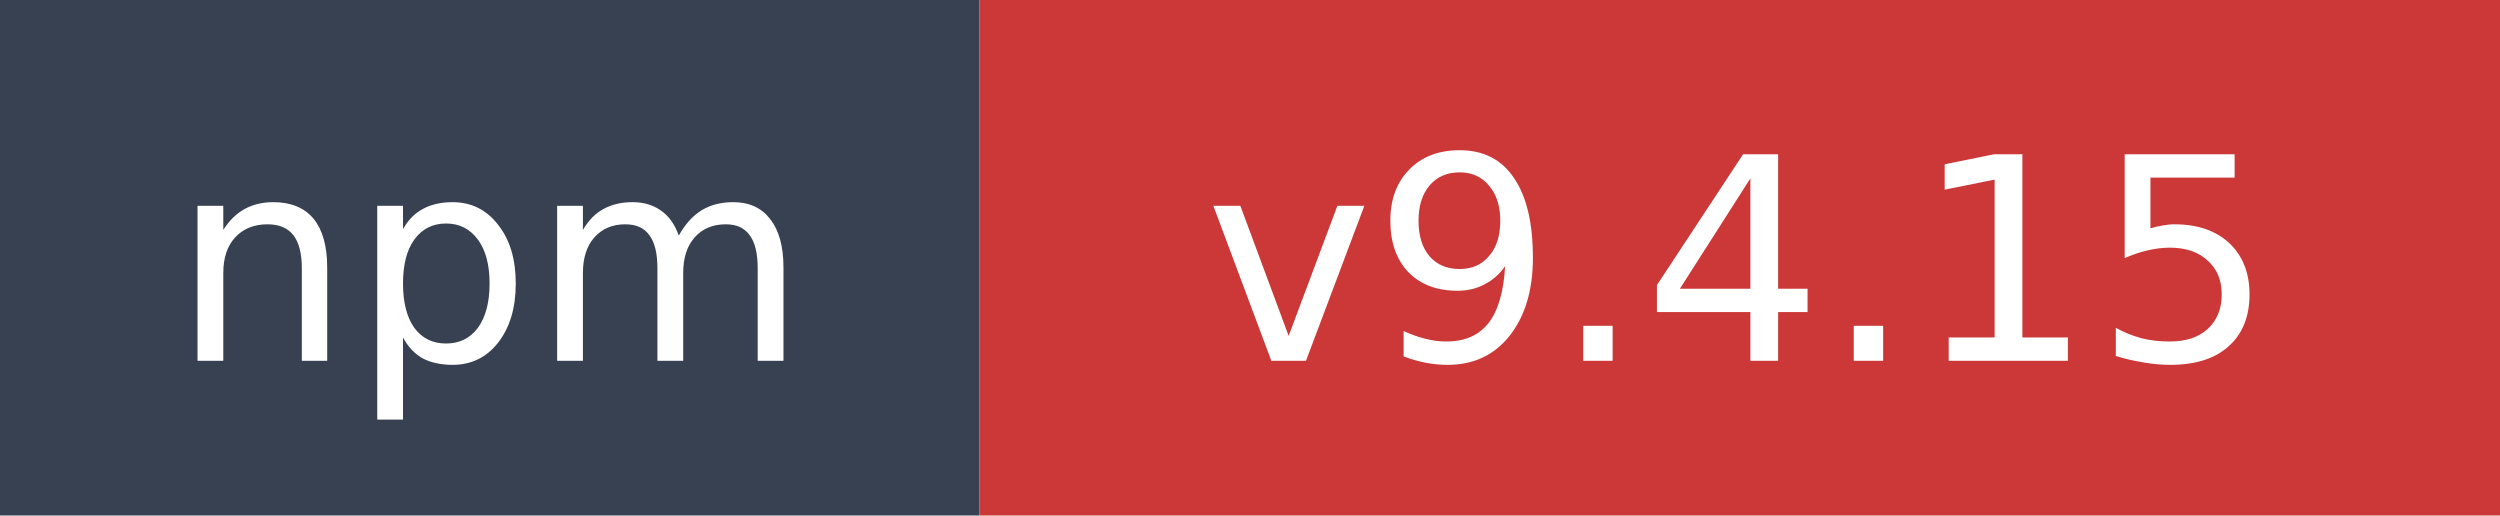
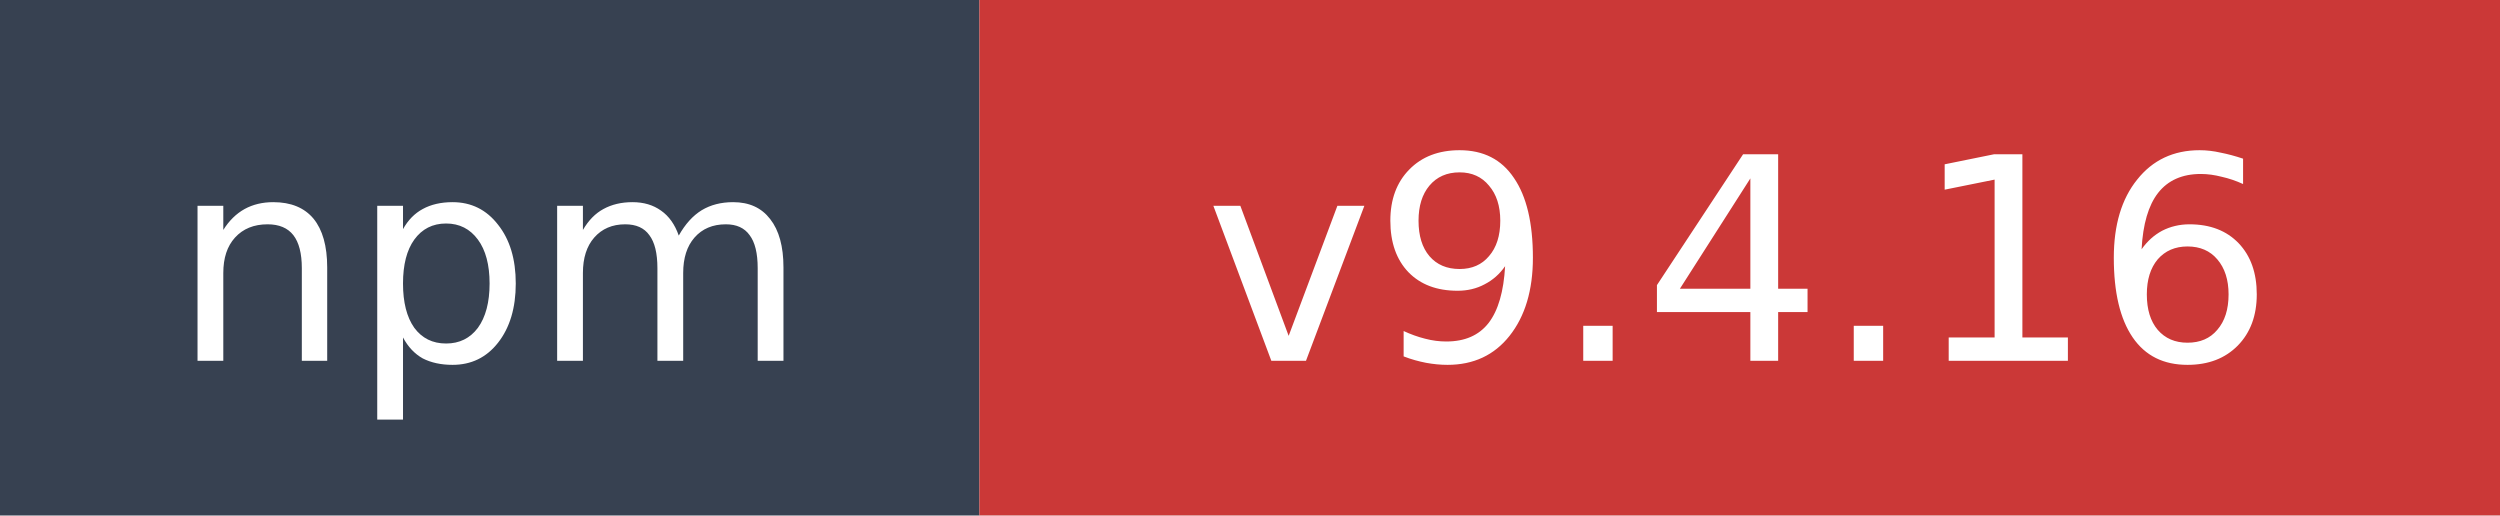
- <svg xmlns="http://www.w3.org/2000/svg" width="97" height="20" role="img" aria-label="npm: v9.4.15">
+ <svg xmlns="http://www.w3.org/2000/svg" width="97" height="20" role="img" aria-label="npm: v9.4.16">
  <rect width="38" height="20" fill="#374151" />
  <rect x="38" width="59" height="20" fill="#cb3837" />
  <text x="19" y="14" fill="#ffffff" font-family="Verdana,Geneva,DejaVu Sans,sans-serif" font-size="11" text-anchor="middle">npm</text>
-   <text x="67.5" y="14" fill="#ffffff" font-family="Verdana,Geneva,DejaVu Sans,sans-serif" font-size="11" text-anchor="middle">v9.4.15</text>
+   <text x="67.5" y="14" fill="#ffffff" font-family="Verdana,Geneva,DejaVu Sans,sans-serif" font-size="11" text-anchor="middle">v9.4.16</text>
</svg>
